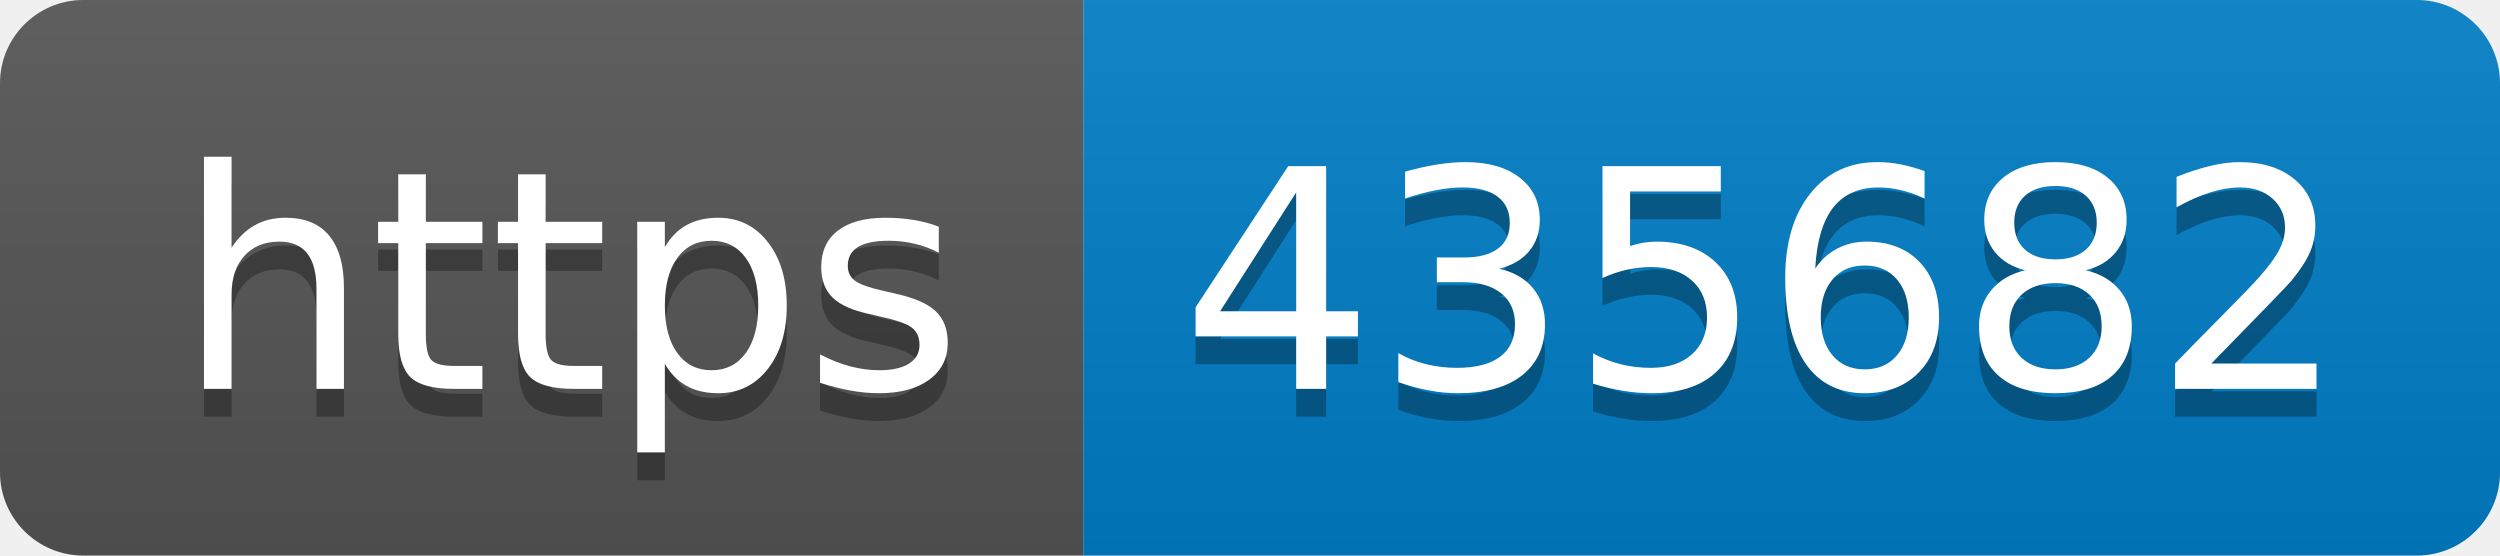
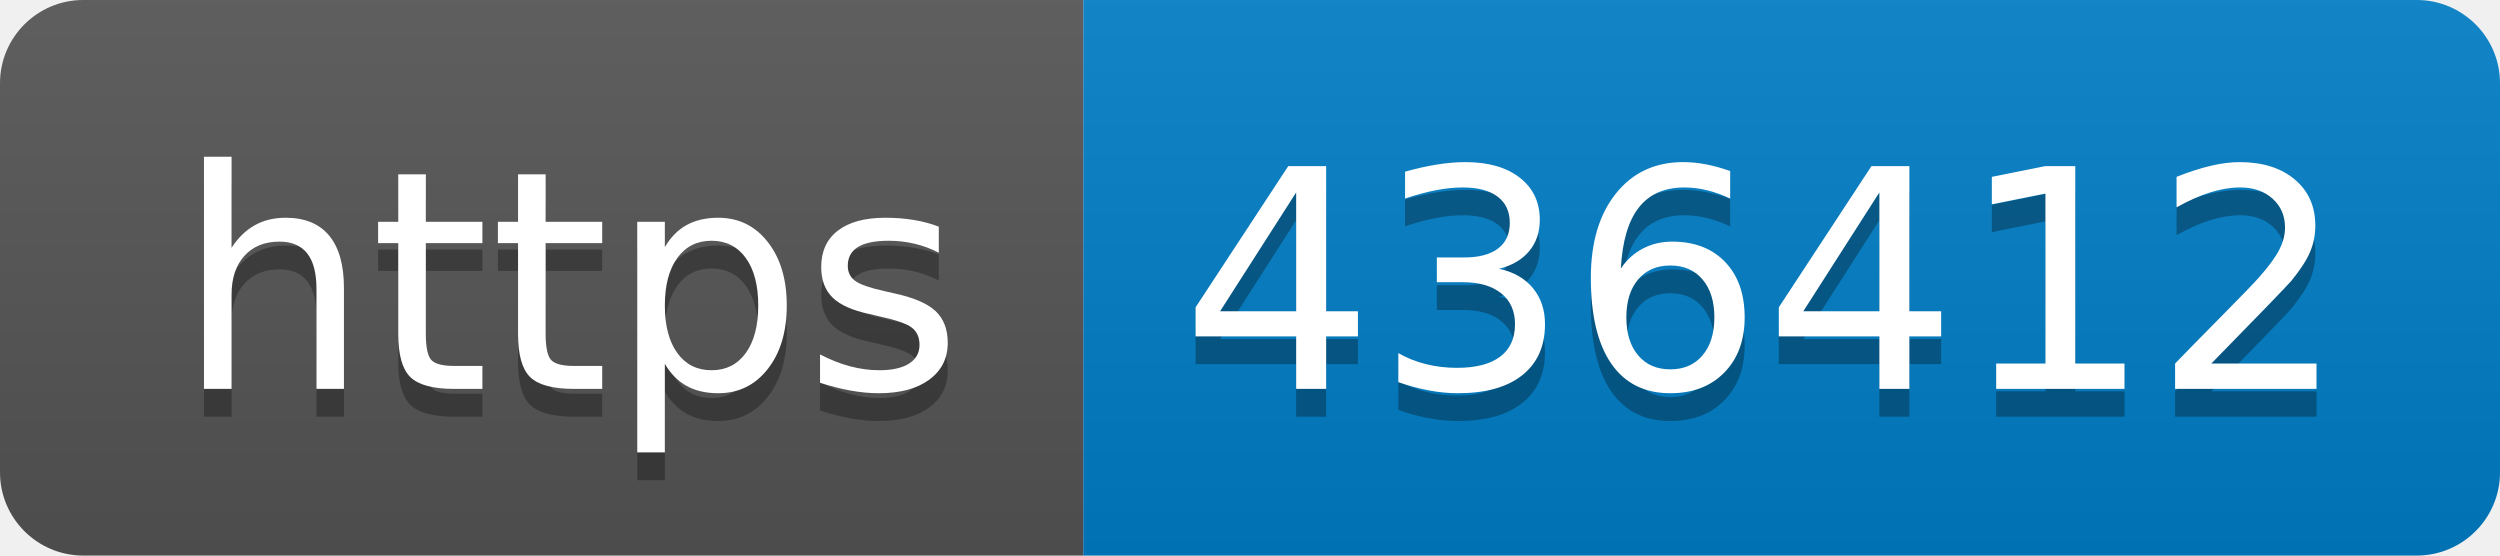
- <svg xmlns="http://www.w3.org/2000/svg" width="90" height="20" role="img" aria-label="https: 435682">
+ <svg xmlns="http://www.w3.org/2000/svg" width="90" height="20" role="img" aria-label="https: 436412">
  <linearGradient id="s" x2="0" y2="100%">
    <stop offset="0" stop-color="#bbb" stop-opacity=".1" />
    <stop offset="1" stop-opacity=".1" />
  </linearGradient>
  <clipPath id="r">
    <rect width="90" height="20" rx="3" fill="#fff" />
  </clipPath>
  <g clip-path="url(#r)">
    <rect width="39" height="20" fill="#555" />
    <rect x="39" width="51" height="20" fill="#007ec6" />
    <rect width="90" height="20" fill="url(#s)" />
  </g>
  <g fill="#fff" text-anchor="middle" font-family="Verdana,Geneva,DejaVu Sans,sans-serif" text-rendering="geometricPrecision" font-size="110">
    <text aria-hidden="true" x="205" y="150" fill="#010101" fill-opacity=".3" transform="scale(.1)" textLength="290">https</text>
    <text x="205" y="140" transform="scale(.1)" fill="#fff" textLength="290">https</text>
-     <text aria-hidden="true" x="635" y="150" fill="#010101" fill-opacity=".3" transform="scale(.1)" textLength="410">435682</text>
-     <text x="635" y="140" transform="scale(.1)" fill="#fff" textLength="410">435682</text>
+     <text aria-hidden="true" x="635" y="150" fill="#010101" fill-opacity=".3" transform="scale(.1)" textLength="410">436412</text>
+     <text x="635" y="140" transform="scale(.1)" fill="#fff" textLength="410">436412</text>
  </g>
</svg>
